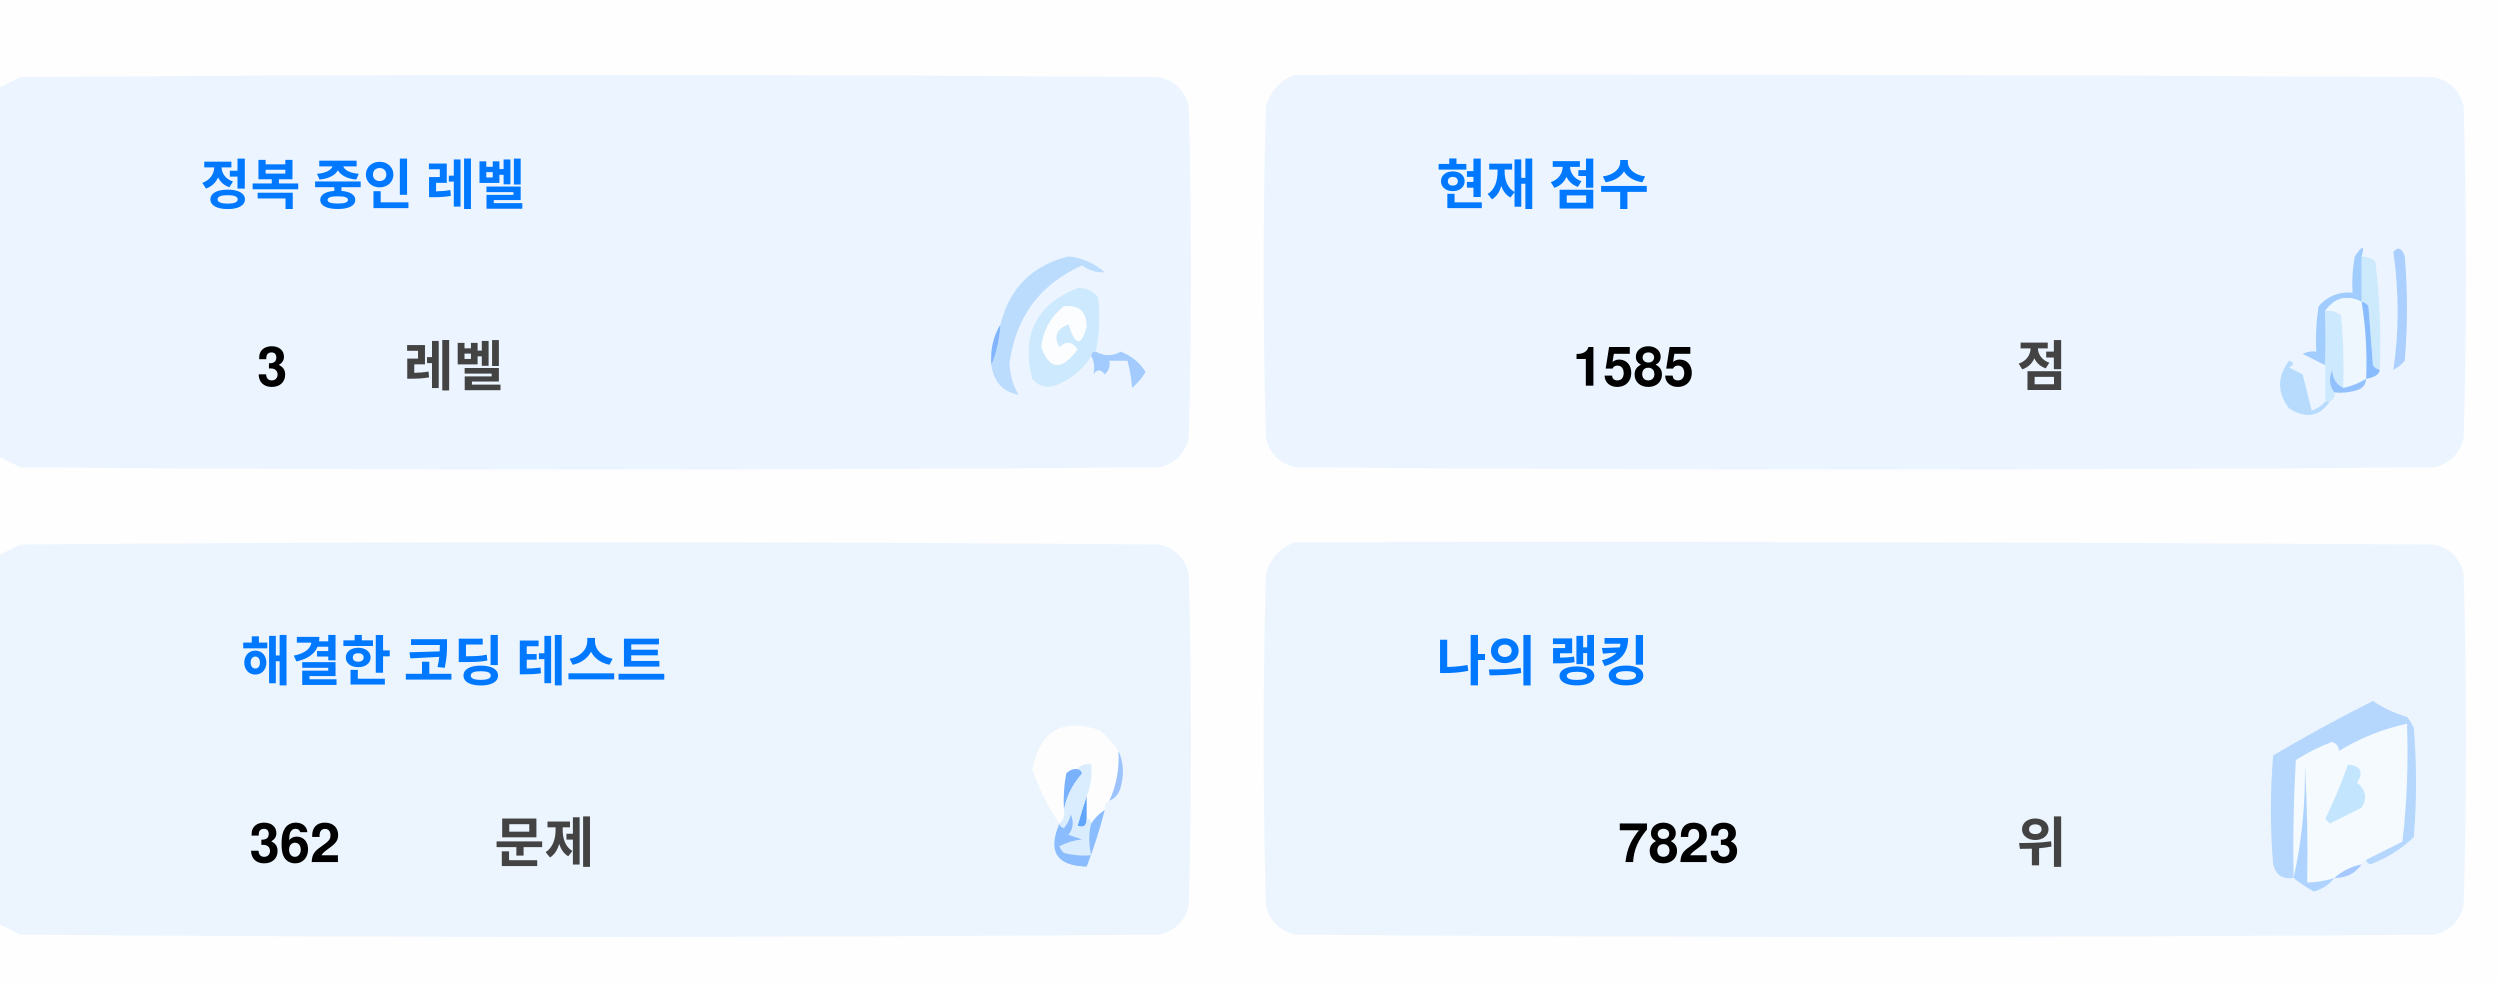
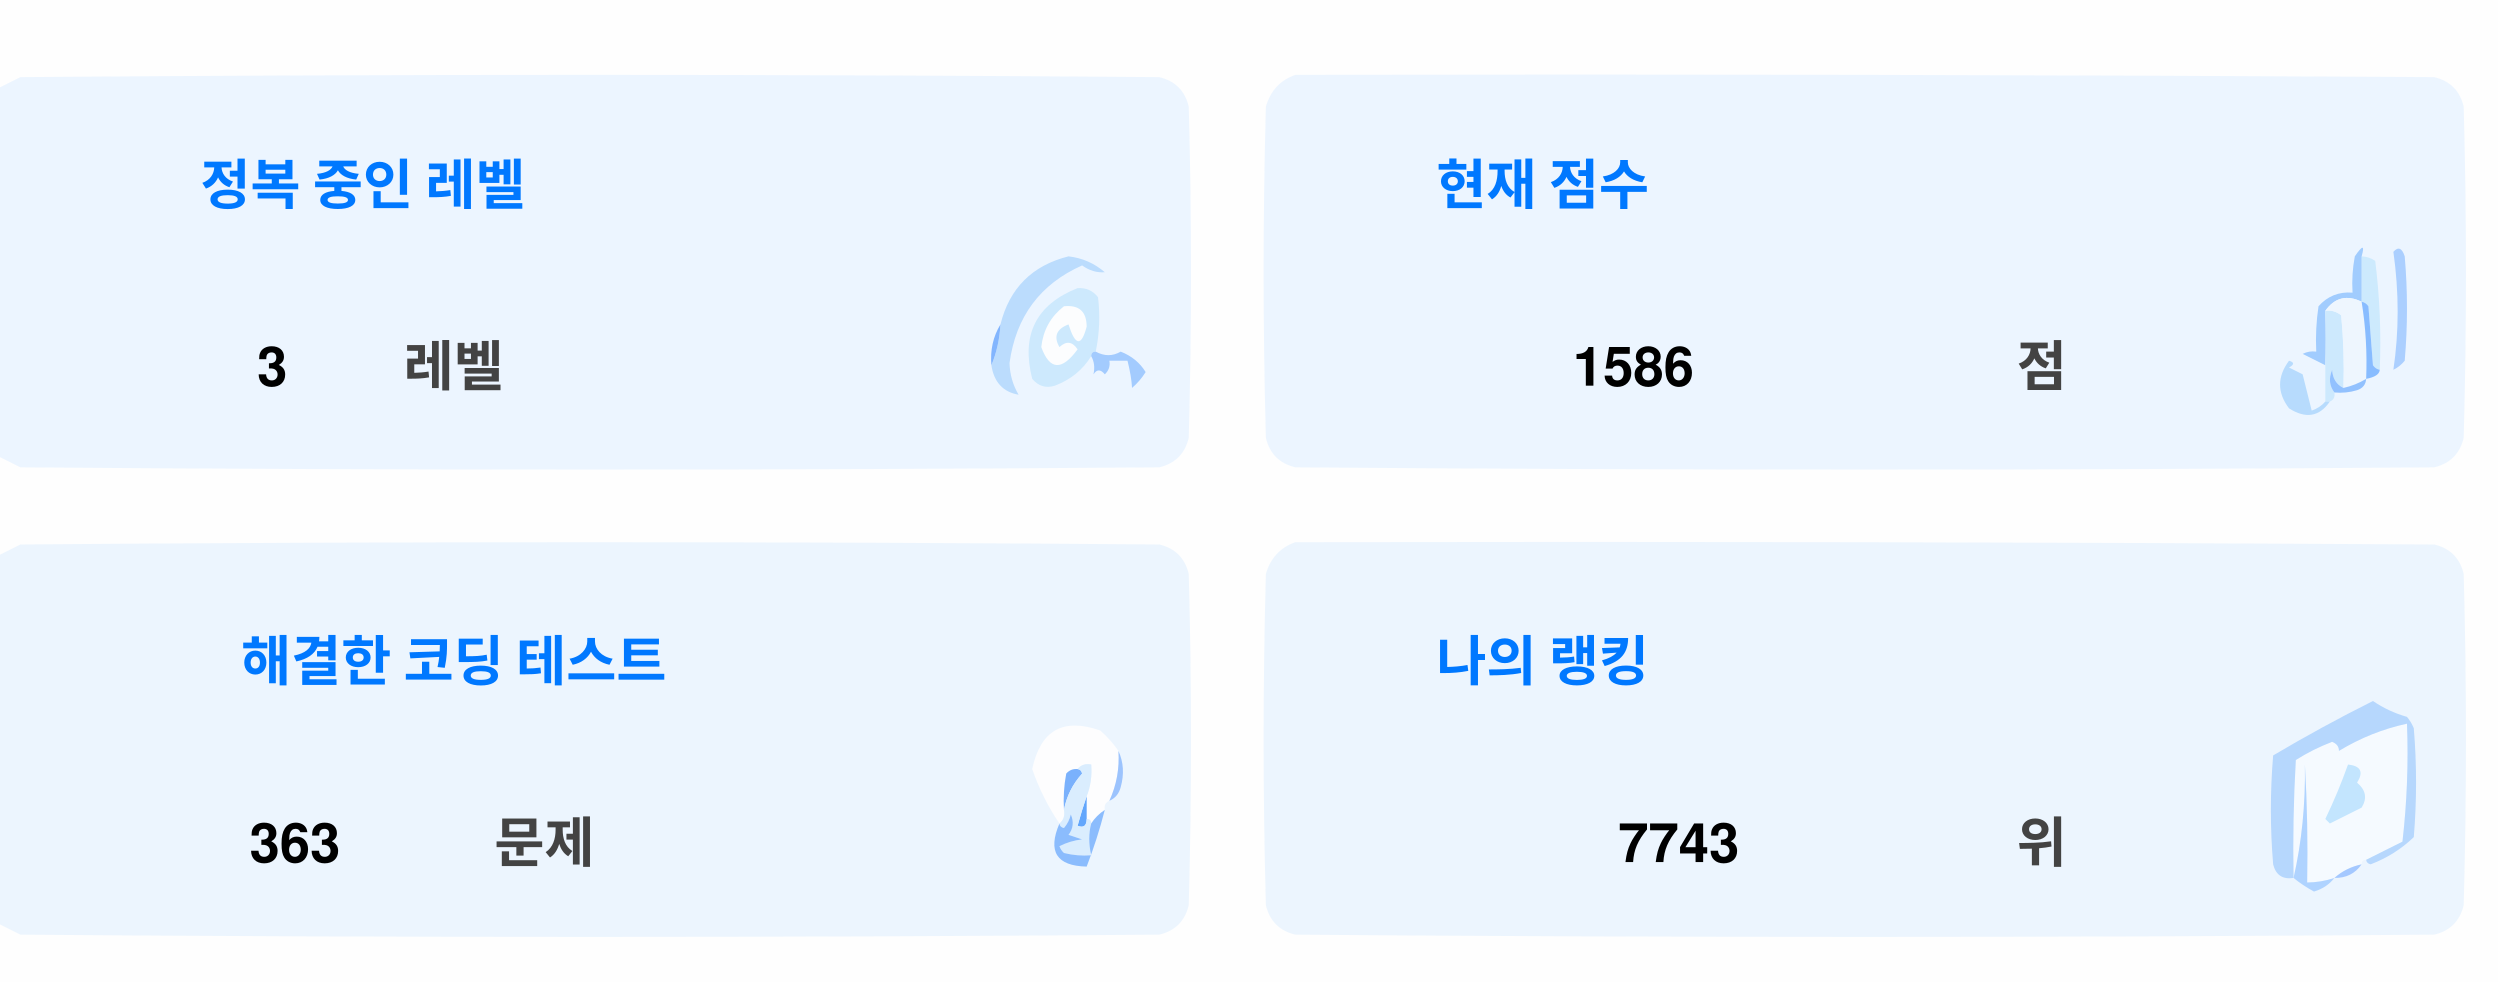
<svg xmlns="http://www.w3.org/2000/svg" version="1.1" width="551px" height="217px" style="shape-rendering:geometricPrecision; text-rendering:geometricPrecision; image-rendering:optimizeQuality; fill-rule:evenodd; clip-rule:evenodd">
  <style>.title {fill: #434343;font-size: 1rem;line-height: 1.5rem;font-weight: bold;font-family: -apple-system, BlinkMacSystemFont, Segoe UI, Helvetica, Arial, sans-serif, Apple Color Emoji, Segoe UI Emoji;}.desc {fill: #434343;font-size: 2.5rem;font-weight: bold;line-height: 1.5rem;font-family: -apple-system, BlinkMacSystemFont, Segoe UI, Helvetica, Arial, sans-serif, Apple Color Emoji, Segoe UI Emoji;}.desc-2 {fill: #434343;font-size: 1rem;font-weight: bold;line-height: 1.5rem;font-family: -apple-system, BlinkMacSystemFont, Segoe UI, Helvetica, Arial, sans-serif, Apple Color Emoji, Segoe UI Emoji;}.text, .desc {animation: twinkling 4s ease-in-out infinite;}@keyframes twinkling {40% { opacity: 1; }50% { opacity: 0.5; }60% { opacity: 1; }70% { opacity: 0.5; }80% { opacity: 1; }}</style>
  <g>
    <path style="opacity:1" fill="#fefefe" d="M -0.5,-0.5 C 183.167,-0.5 366.833,-0.5 550.5,-0.5C 550.5,71.833 550.5,144.167 550.5,216.5C 366.833,216.5 183.167,216.5 -0.5,216.5C -0.5,212.167 -0.5,207.833 -0.5,203.5C 1.14,204.32 2.807,205.153 4.5,206C 88.167,206.667 171.833,206.667 255.5,206C 259,205.167 261.167,203 262,199.5C 262.667,175.167 262.667,150.833 262,126.5C 261.167,123 259,120.833 255.5,120C 171.833,119.333 88.167,119.333 4.5,120C 2.807,120.847 1.14,121.68 -0.5,122.5C -0.5,115.167 -0.5,107.833 -0.5,100.5C 1.14,101.32 2.807,102.153 4.5,103C 88.167,103.667 171.833,103.667 255.5,103C 259,102.167 261.167,100 262,96.5C 262.667,72.167 262.667,47.833 262,23.5C 261.167,20 259,17.833 255.5,17C 171.833,16.333 88.167,16.333 4.5,17C 2.807,17.847 1.14,18.68 -0.5,19.5C -0.5,12.833 -0.5,6.167 -0.5,-0.5 Z" />
  </g>
  <g>
    <path style="opacity:1" fill="#ecf5ff" d="M -0.5,100.5 C -0.5,73.5 -0.5,46.5 -0.5,19.5C 1.14,18.68 2.807,17.847 4.5,17C 88.167,16.333 171.833,16.333 255.5,17C 259,17.833 261.167,20 262,23.5C 262.667,47.833 262.667,72.167 262,96.5C 261.167,100 259,102.167 255.5,103C 171.833,103.667 88.167,103.667 4.5,103C 2.807,102.153 1.14,101.32 -0.5,100.5 Z" />
  </g>
  <g>
    <path style="opacity:1" fill="#ecf5ff" d="M 285.5,16.5 C 369.167,16.333 452.834,16.5 536.5,17C 540,17.833 542.167,20 543,23.5C 543.667,47.833 543.667,72.167 543,96.5C 542.167,100 540,102.167 536.5,103C 452.833,103.667 369.167,103.667 285.5,103C 282,102.167 279.833,100 279,96.5C 278.333,72.167 278.333,47.833 279,23.5C 280.018,19.985 282.185,17.652 285.5,16.5 Z" />
  </g>
  <g>
    <path style="opacity:1" fill="#cdeafd" d="M 520.5,56.5 C 521.583,56.539 522.583,56.873 523.5,57.5C 524.498,65.472 524.831,73.472 524.5,81.5C 523.883,81.389 523.383,81.056 523,80.5C 522.667,76.167 522.333,71.833 522,67.5C 521.617,66.944 521.117,66.611 520.5,66.5C 520.5,63.167 520.5,59.833 520.5,56.5 Z" />
  </g>
  <g>
    <path style="opacity:1" fill="#abcfff" d="M 527.5,55.5 C 528.566,54.308 529.399,54.641 530,56.5C 530.667,64.167 530.667,71.833 530,79.5C 529.311,80.357 528.478,81.023 527.5,81.5C 528.758,73.08 528.758,64.414 527.5,55.5 Z" />
  </g>
  <g>
    <path style="opacity:1" fill="#bbdcfd" d="M 218.5,80.5 C 219.657,77.727 220.324,74.727 220.5,71.5C 222.49,63.51 227.49,58.51 235.5,56.5C 238.528,56.847 241.194,58.014 243.5,60C 241.744,60.141 240.078,59.641 238.5,58.5C 229.247,62.607 223.914,69.773 222.5,80C 222.565,82.526 223.232,84.859 224.5,87C 221.07,86.397 219.07,84.231 218.5,80.5 Z" />
  </g>
  <g>
    <path style="opacity:1" fill="#cde9fd" d="M 241.5,77.5 C 240.833,77.5 240.5,77.833 240.5,78.5C 238.628,81.529 235.961,83.695 232.5,85C 230.536,85.624 228.869,85.124 227.5,83.5C 225.021,73.791 228.354,67.124 237.5,63.5C 239.374,63.39 240.874,64.056 242,65.5C 242.497,69.524 242.331,73.524 241.5,77.5 Z" />
  </g>
  <g>
    <path style="opacity:1" fill="#fcfdfe" d="M 234.5,67.5 C 237.826,67.162 239.493,68.662 239.5,72C 238.334,76.434 237,76.267 235.5,71.5C 232.832,72.515 232.166,74.182 233.5,76.5C 235.017,75.089 236.351,75.256 237.5,77C 234.006,81.771 231.34,81.605 229.5,76.5C 229.904,72.771 231.571,69.771 234.5,67.5 Z" />
  </g>
  <g>
    <path style="opacity:1" fill="#a1ccfe" d="M 520.5,56.5 C 520.5,59.833 520.5,63.167 520.5,66.5C 517.238,64.922 514.572,65.589 512.5,68.5C 512.617,72.81 512.617,76.81 512.5,80.5C 510.86,79.68 509.193,78.847 507.5,78C 508.448,77.517 509.448,77.35 510.5,77.5C 510.335,74.15 510.502,70.817 511,67.5C 512.995,65.253 515.495,64.253 518.5,64.5C 518.336,61.813 518.503,59.146 519,56.5C 520.731,53.969 521.231,53.969 520.5,56.5 Z" />
  </g>
  <g>
    <path style="opacity:1" fill="#cde9fd" d="M 512.5,68.5 C 513.822,68.33 514.989,68.663 516,69.5C 516.499,74.823 516.666,80.156 516.5,85.5C 514.955,84.77 514.122,83.437 514,81.5C 513.22,83.387 513.387,85.054 514.5,86.5C 514.672,87.492 514.338,88.158 513.5,88.5C 513.167,88.5 512.833,88.5 512.5,88.5C 512.5,85.833 512.5,83.167 512.5,80.5C 512.617,76.81 512.617,72.81 512.5,68.5 Z" />
  </g>
  <g>
    <path style="opacity:1" fill="#eef6fe" d="M 520.5,66.5 C 521.407,72.106 521.74,77.773 521.5,83.5C 519.95,84.441 518.284,85.108 516.5,85.5C 516.666,80.156 516.499,74.823 516,69.5C 514.989,68.663 513.822,68.33 512.5,68.5C 514.572,65.589 517.238,64.922 520.5,66.5 Z" />
  </g>
  <g>
    <path style="opacity:1" fill="#88bcff" d="M 520.5,66.5 C 521.117,66.611 521.617,66.944 522,67.5C 522.333,71.833 522.667,76.167 523,80.5C 523.383,81.056 523.883,81.389 524.5,81.5C 524.445,82.469 523.445,83.136 521.5,83.5C 521.74,77.773 521.407,72.106 520.5,66.5 Z" />
  </g>
  <g>
    <path style="opacity:1" fill="#82b5fe" d="M 220.5,71.5 C 220.324,74.727 219.657,77.727 218.5,80.5C 218.215,77.171 218.882,74.171 220.5,71.5 Z" />
  </g>
  <g>
    <path style="opacity:1" fill="#a3cbfe" d="M 240.5,78.5 C 240.5,77.833 240.833,77.5 241.5,77.5C 243.391,78.536 245.224,78.536 247,77.5C 249.391,78.429 251.225,79.929 252.5,82C 251.681,83.319 250.681,84.486 249.5,85.5C 249.409,83.777 249.075,81.777 248.5,79.5C 247.167,79.5 245.833,79.5 244.5,79.5C 244.719,80.675 244.386,81.675 243.5,82.5C 242.575,81.359 241.741,81.359 241,82.5C 241.331,80.981 241.164,79.648 240.5,78.5 Z" />
  </g>
  <g>
    <path style="opacity:1" fill="#b7dbfd" d="M 512.5,88.5 C 512.833,88.5 513.167,88.5 513.5,88.5C 511.199,91.857 508.199,92.357 504.5,90C 501.872,86.535 501.872,83.035 504.5,79.5C 505.696,79.846 505.696,80.346 504.5,81C 505.5,81.5 506.5,82 507.5,82.5C 508.167,85.167 508.833,87.833 509.5,90.5C 510.739,90.058 511.739,89.391 512.5,88.5 Z" />
  </g>
  <g>
    <path style="opacity:1" fill="#92c1fe" d="M 516.5,85.5 C 518.284,85.108 519.95,84.441 521.5,83.5C 521.423,84.75 520.756,85.583 519.5,86C 517.866,86.493 516.199,86.66 514.5,86.5C 513.387,85.054 513.22,83.387 514,81.5C 514.122,83.437 514.955,84.77 516.5,85.5 Z" />
  </g>
  <g>
    <path style="opacity:1" fill="#ecf5fe" d="M -0.5,203.5 C -0.5,176.5 -0.5,149.5 -0.5,122.5C 1.14,121.68 2.807,120.847 4.5,120C 88.167,119.333 171.833,119.333 255.5,120C 259,120.833 261.167,123 262,126.5C 262.667,150.833 262.667,175.167 262,199.5C 261.167,203 259,205.167 255.5,206C 171.833,206.667 88.167,206.667 4.5,206C 2.807,205.153 1.14,204.32 -0.5,203.5 Z" />
  </g>
  <g>
    <path style="opacity:1" fill="#ecf5fe" d="M 285.5,119.5 C 369.167,119.333 452.834,119.5 536.5,120C 540,120.833 542.167,123 543,126.5C 543.667,150.833 543.667,175.167 543,199.5C 542.167,203 540,205.167 536.5,206C 452.833,206.667 369.167,206.667 285.5,206C 282,205.167 279.833,203 279,199.5C 278.333,175.167 278.333,150.833 279,126.5C 280.018,122.985 282.185,120.652 285.5,119.5 Z" />
  </g>
  <g>
    <path style="opacity:1" fill="#fdfdfe" d="M 246.5,165.5 C 246.758,169.367 246.092,173.034 244.5,176.5C 243.662,176.842 243.328,177.508 243.5,178.5C 242.272,179.306 241.272,180.306 240.5,181.5C 240.5,180.833 240.167,180.5 239.5,180.5C 239.5,178.833 239.5,177.167 239.5,175.5C 240.369,173.283 240.702,170.95 240.5,168.5C 239.209,168.263 238.209,168.596 237.5,169.5C 236.504,169.414 235.671,169.748 235,170.5C 234.503,173.146 234.336,175.813 234.5,178.5C 234.737,179.791 234.404,180.791 233.5,181.5C 230.986,177.806 228.986,173.806 227.5,169.5C 229.309,160.957 234.309,158.124 242.5,161C 244.07,162.397 245.404,163.897 246.5,165.5 Z" />
  </g>
  <g>
    <path style="opacity:1" fill="#f5faff" d="M 521.5,189.5 C 520.833,189.5 520.5,189.833 520.5,190.5C 518.181,190.992 516.181,191.992 514.5,193.5C 512.565,194.15 510.565,194.483 508.5,194.5C 508.666,185.827 508.5,177.16 508,168.5C 508.141,177.227 507.308,185.56 505.5,193.5C 505.334,184.827 505.5,176.16 506,167.5C 508.527,165.903 511.194,164.57 514,163.5C 515.011,163.892 515.511,164.559 515.5,165.5C 520.21,162.641 525.21,160.641 530.5,159.5C 530.831,168.192 530.498,176.859 529.5,185.5C 526.807,186.847 524.14,188.18 521.5,189.5 Z" />
  </g>
  <g>
    <path style="opacity:1" fill="#b6d7fd" d="M 521.5,189.5 C 524.14,188.18 526.807,186.847 529.5,185.5C 530.498,176.859 530.831,168.192 530.5,159.5C 525.21,160.641 520.21,162.641 515.5,165.5C 515.511,164.559 515.011,163.892 514,163.5C 511.194,164.57 508.527,165.903 506,167.5C 505.5,176.16 505.334,184.827 505.5,193.5C 503.089,193.863 501.589,192.863 501,190.5C 500.333,182.5 500.333,174.5 501,166.5C 508.173,162.246 515.507,158.246 523,154.5C 525.304,156.068 527.804,157.235 530.5,158C 531.126,158.75 531.626,159.584 532,160.5C 532.667,168.5 532.667,176.5 532,184.5C 529.292,187.111 526.125,189.111 522.5,190.5C 521.893,190.376 521.56,190.043 521.5,189.5 Z" />
  </g>
  <g>
    <path style="opacity:1" fill="#c3e5fe" d="M 517.5,168.5 C 520.317,168.801 520.984,170.134 519.5,172.5C 521.439,174.122 521.772,175.956 520.5,178C 518.167,179.167 515.833,180.333 513.5,181.5C 513.167,181.167 512.833,180.833 512.5,180.5C 514.414,176.515 516.081,172.515 517.5,168.5 Z" />
  </g>
  <g>
    <path style="opacity:1" fill="#7ab1fc" d="M 237.5,169.5 C 238.043,169.56 238.376,169.893 238.5,170.5C 236.395,172.836 235.062,175.503 234.5,178.5C 234.336,175.813 234.503,173.146 235,170.5C 235.671,169.748 236.504,169.414 237.5,169.5 Z" />
  </g>
  <g>
    <path style="opacity:1" fill="#afd3ff" d="M 514.5,193.5 C 513.378,194.947 511.878,195.947 510,196.5C 508.348,195.601 506.848,194.601 505.5,193.5C 507.308,185.56 508.141,177.227 508,168.5C 508.5,177.16 508.666,185.827 508.5,194.5C 510.565,194.483 512.565,194.15 514.5,193.5 Z" />
  </g>
  <g>
    <path style="opacity:1" fill="#9cc3fd" d="M 246.5,165.5 C 247.634,167.966 247.801,170.633 247,173.5C 246.623,174.942 245.79,175.942 244.5,176.5C 246.092,173.034 246.758,169.367 246.5,165.5 Z" />
  </g>
  <g>
    <path style="opacity:1" fill="#62a6fc" d="M 239.5,175.5 C 239.5,177.167 239.5,178.833 239.5,180.5C 239.483,182.028 238.816,182.528 237.5,182C 238.117,179.723 238.784,177.556 239.5,175.5 Z" />
  </g>
  <g>
    <path style="opacity:1" fill="#daedfe" d="M 237.5,169.5 C 238.209,168.596 239.209,168.263 240.5,168.5C 240.702,170.95 240.369,173.283 239.5,175.5C 238.784,177.556 238.117,179.723 237.5,182C 238.816,182.528 239.483,182.028 239.5,180.5C 240.167,180.5 240.5,180.833 240.5,181.5C 239.918,183.669 239.918,186.002 240.5,188.5C 238.473,188.662 236.473,188.495 234.5,188C 234.043,187.586 233.709,187.086 233.5,186.5C 235.078,185.702 236.744,185.202 238.5,185C 237.5,184.667 236.5,184.333 235.5,184C 236.554,182.612 236.72,181.112 236,179.5C 235.751,180.624 235.251,181.624 234.5,182.5C 233.893,182.376 233.56,182.043 233.5,181.5C 234.404,180.791 234.737,179.791 234.5,178.5C 235.062,175.503 236.395,172.836 238.5,170.5C 238.376,169.893 238.043,169.56 237.5,169.5 Z" />
  </g>
  <g>
    <path style="opacity:1" fill="#8bbcfd" d="M 243.5,178.5 C 242.395,182.803 241.062,186.969 239.5,191C 232.857,190.847 230.857,187.68 233.5,181.5C 233.56,182.043 233.893,182.376 234.5,182.5C 235.251,181.624 235.751,180.624 236,179.5C 236.72,181.112 236.554,182.612 235.5,184C 236.5,184.333 237.5,184.667 238.5,185C 236.744,185.202 235.078,185.702 233.5,186.5C 233.709,187.086 234.043,187.586 234.5,188C 236.473,188.495 238.473,188.662 240.5,188.5C 239.918,186.002 239.918,183.669 240.5,181.5C 241.272,180.306 242.272,179.306 243.5,178.5 Z" />
  </g>
  <g>
    <path style="opacity:1" fill="#a4c8ff" d="M 520.5,190.5 C 519.089,192.539 517.089,193.539 514.5,193.5C 516.181,191.992 518.181,190.992 520.5,190.5 Z" />
  </g>
  <text text-anchor="middle" x="80" y="45" class="title" style="fill:#0078ff;" stroke="#none" stroke-width="1">정복 중인 레벨</text>
  <text text-anchor="middle" x="60" y="85" class="desc" style="fill:#000000;" stroke="#none" stroke-width="1">3</text>
  <text text-anchor="middle" x="100" y="85" class="desc-2" style="fill:#434343;" stroke="#none" stroke-width="1">레벨</text>
  <text text-anchor="middle" x="340" y="45" class="title" style="fill:#0078ff;" stroke="#none" stroke-width="1">현재 점수</text>
-   <text text-anchor="middle" x="360" y="85" class="desc" style="fill:#000000;" stroke="#none" stroke-width="1">1585</text>
+   <text text-anchor="middle" x="360" y="85" class="desc" style="fill:#000000;" stroke="#none" stroke-width="1">1586</text>
  <text text-anchor="middle" x="450" y="85" class="desc-2" style="fill:#434343;" stroke="#none" stroke-width="1">점</text>
  <text text-anchor="middle" x="100" y="150" class="title" style="fill:#0078ff;" stroke="#none" stroke-width="1">해결한 코딩 테스트</text>
-   <text text-anchor="middle" x="65" y="190" class="desc" style="fill:#000000;" stroke="#none" stroke-width="1">362</text>
+   <text text-anchor="middle" x="65" y="190" class="desc" style="fill:#000000;" stroke="#none" stroke-width="1">363</text>
  <text text-anchor="middle" x="120" y="190" class="desc-2" style="fill:#434343;" stroke="#none" stroke-width="1">문제</text>
  <text text-anchor="middle" x="340" y="150" class="title" style="fill:#0078ff;" stroke="#none" stroke-width="1">나의 랭킹</text>
-   <text text-anchor="middle" x="370" y="190" class="desc" style="fill:#000000;" stroke="#none" stroke-width="1">7823</text>
+   <text text-anchor="middle" x="370" y="190" class="desc" style="fill:#000000;" stroke="#none" stroke-width="1">7743</text>
  <text text-anchor="middle" x="450" y="190" class="desc-2" style="fill:#434343;" stroke="#none" stroke-width="1">위</text>
</svg>
